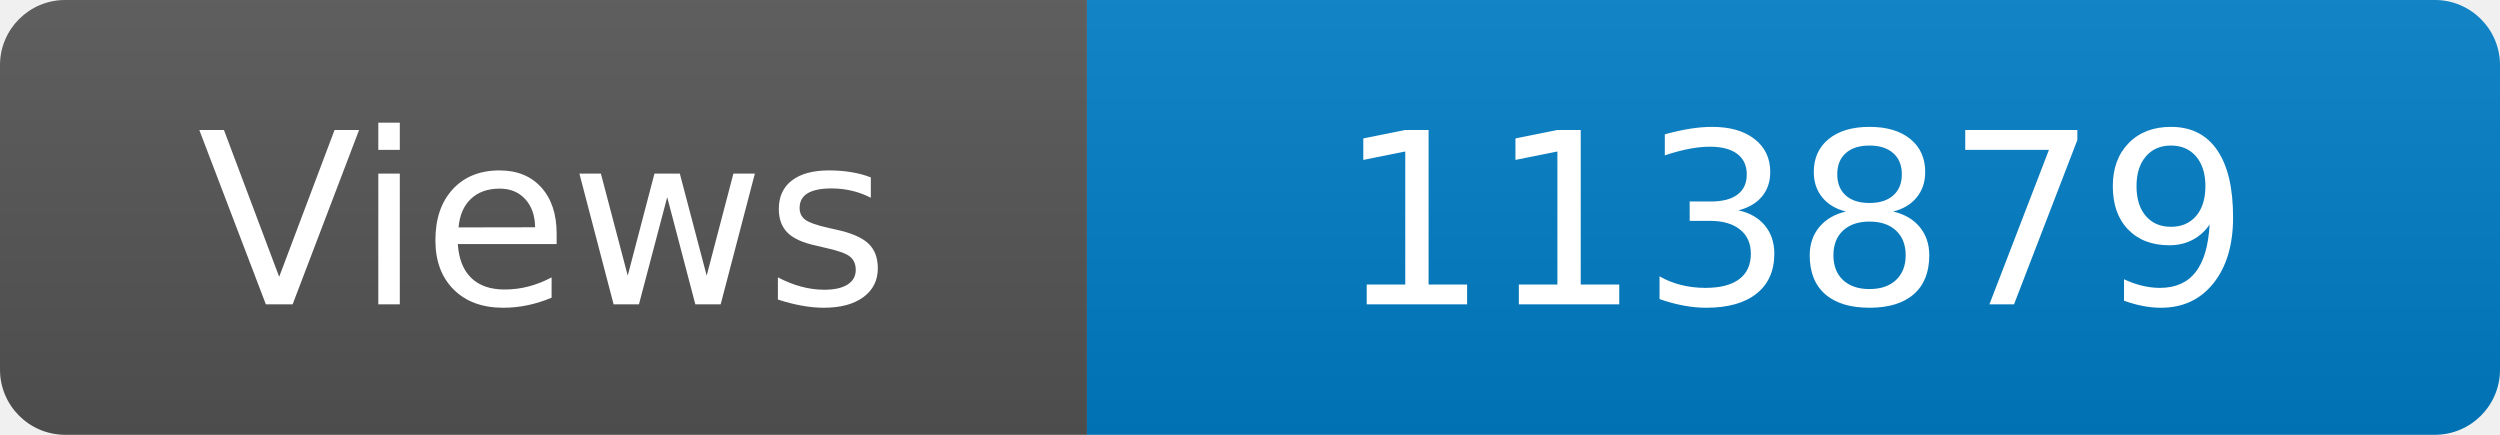
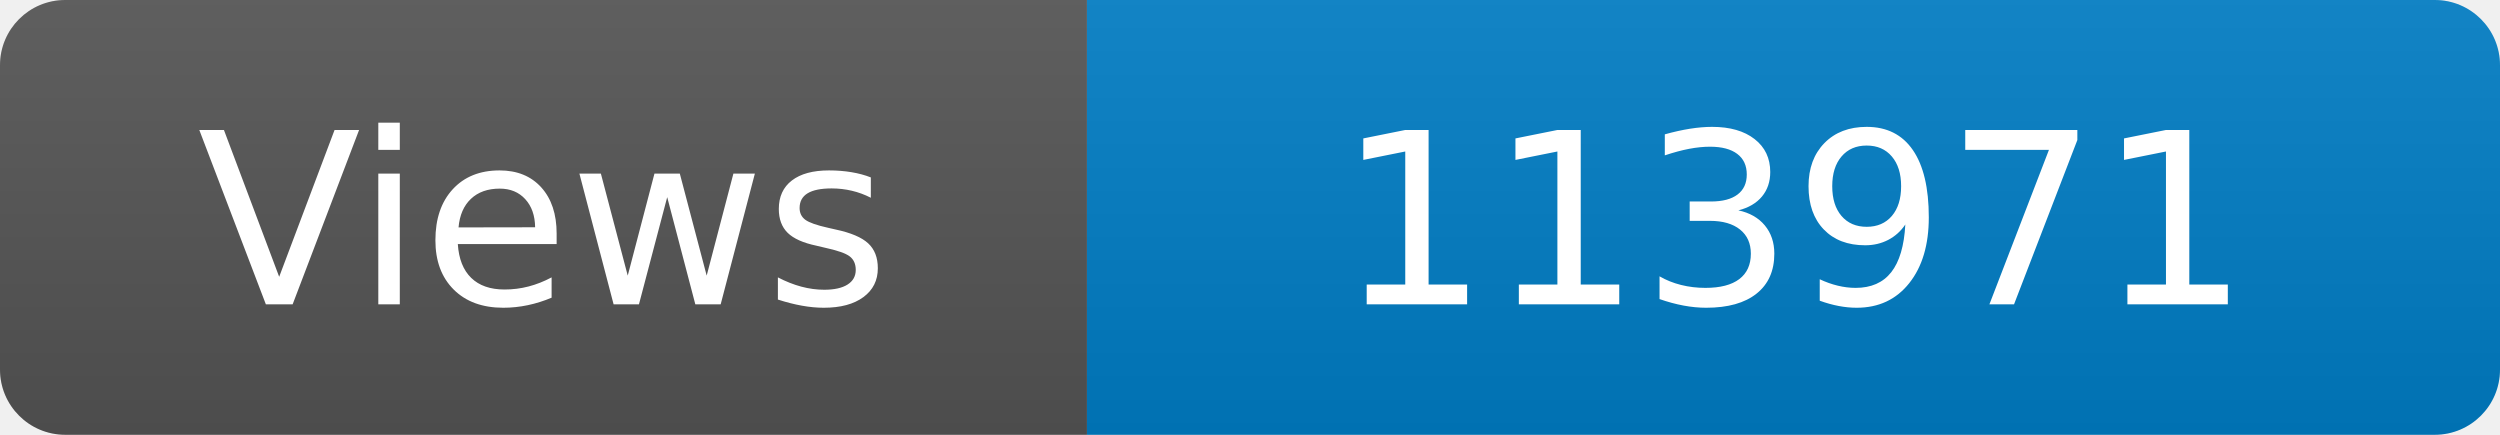
<svg xmlns="http://www.w3.org/2000/svg" width="115" height="20" role="img" aria-label="Maintained?: yes">
  <linearGradient id="s" x2="0" y2="100%">
    <stop offset="0" stop-color="#bbb" stop-opacity=".1" />
    <stop offset="1" stop-opacity=".1" />
  </linearGradient>
  <clipPath id="r">
    <rect width="115" height="20" rx="3" fill="#fff" />
  </clipPath>
  <g clip-path="url(#r)">
    <rect width="50" height="20" fill="#555" />
    <rect x="50" width="160" height="20" fill="#007ec6" />
    <rect width="115" height="20" fill="url(#s)" />
  </g>
  <g fill="#fff" text-anchor="middle" font-family="Verdana,Geneva,DejaVu Sans,sans-serif" font-size="110">
    <text x="250" y="140" transform="scale(.1)" fill="#fff">Views</text>
-     <text x="825" y="140" transform="scale(.1)" fill="#fff">113879</text>
+     <text x="825" y="140" transform="scale(.1)" fill="#fff">113971</text>
  </g>
</svg>
